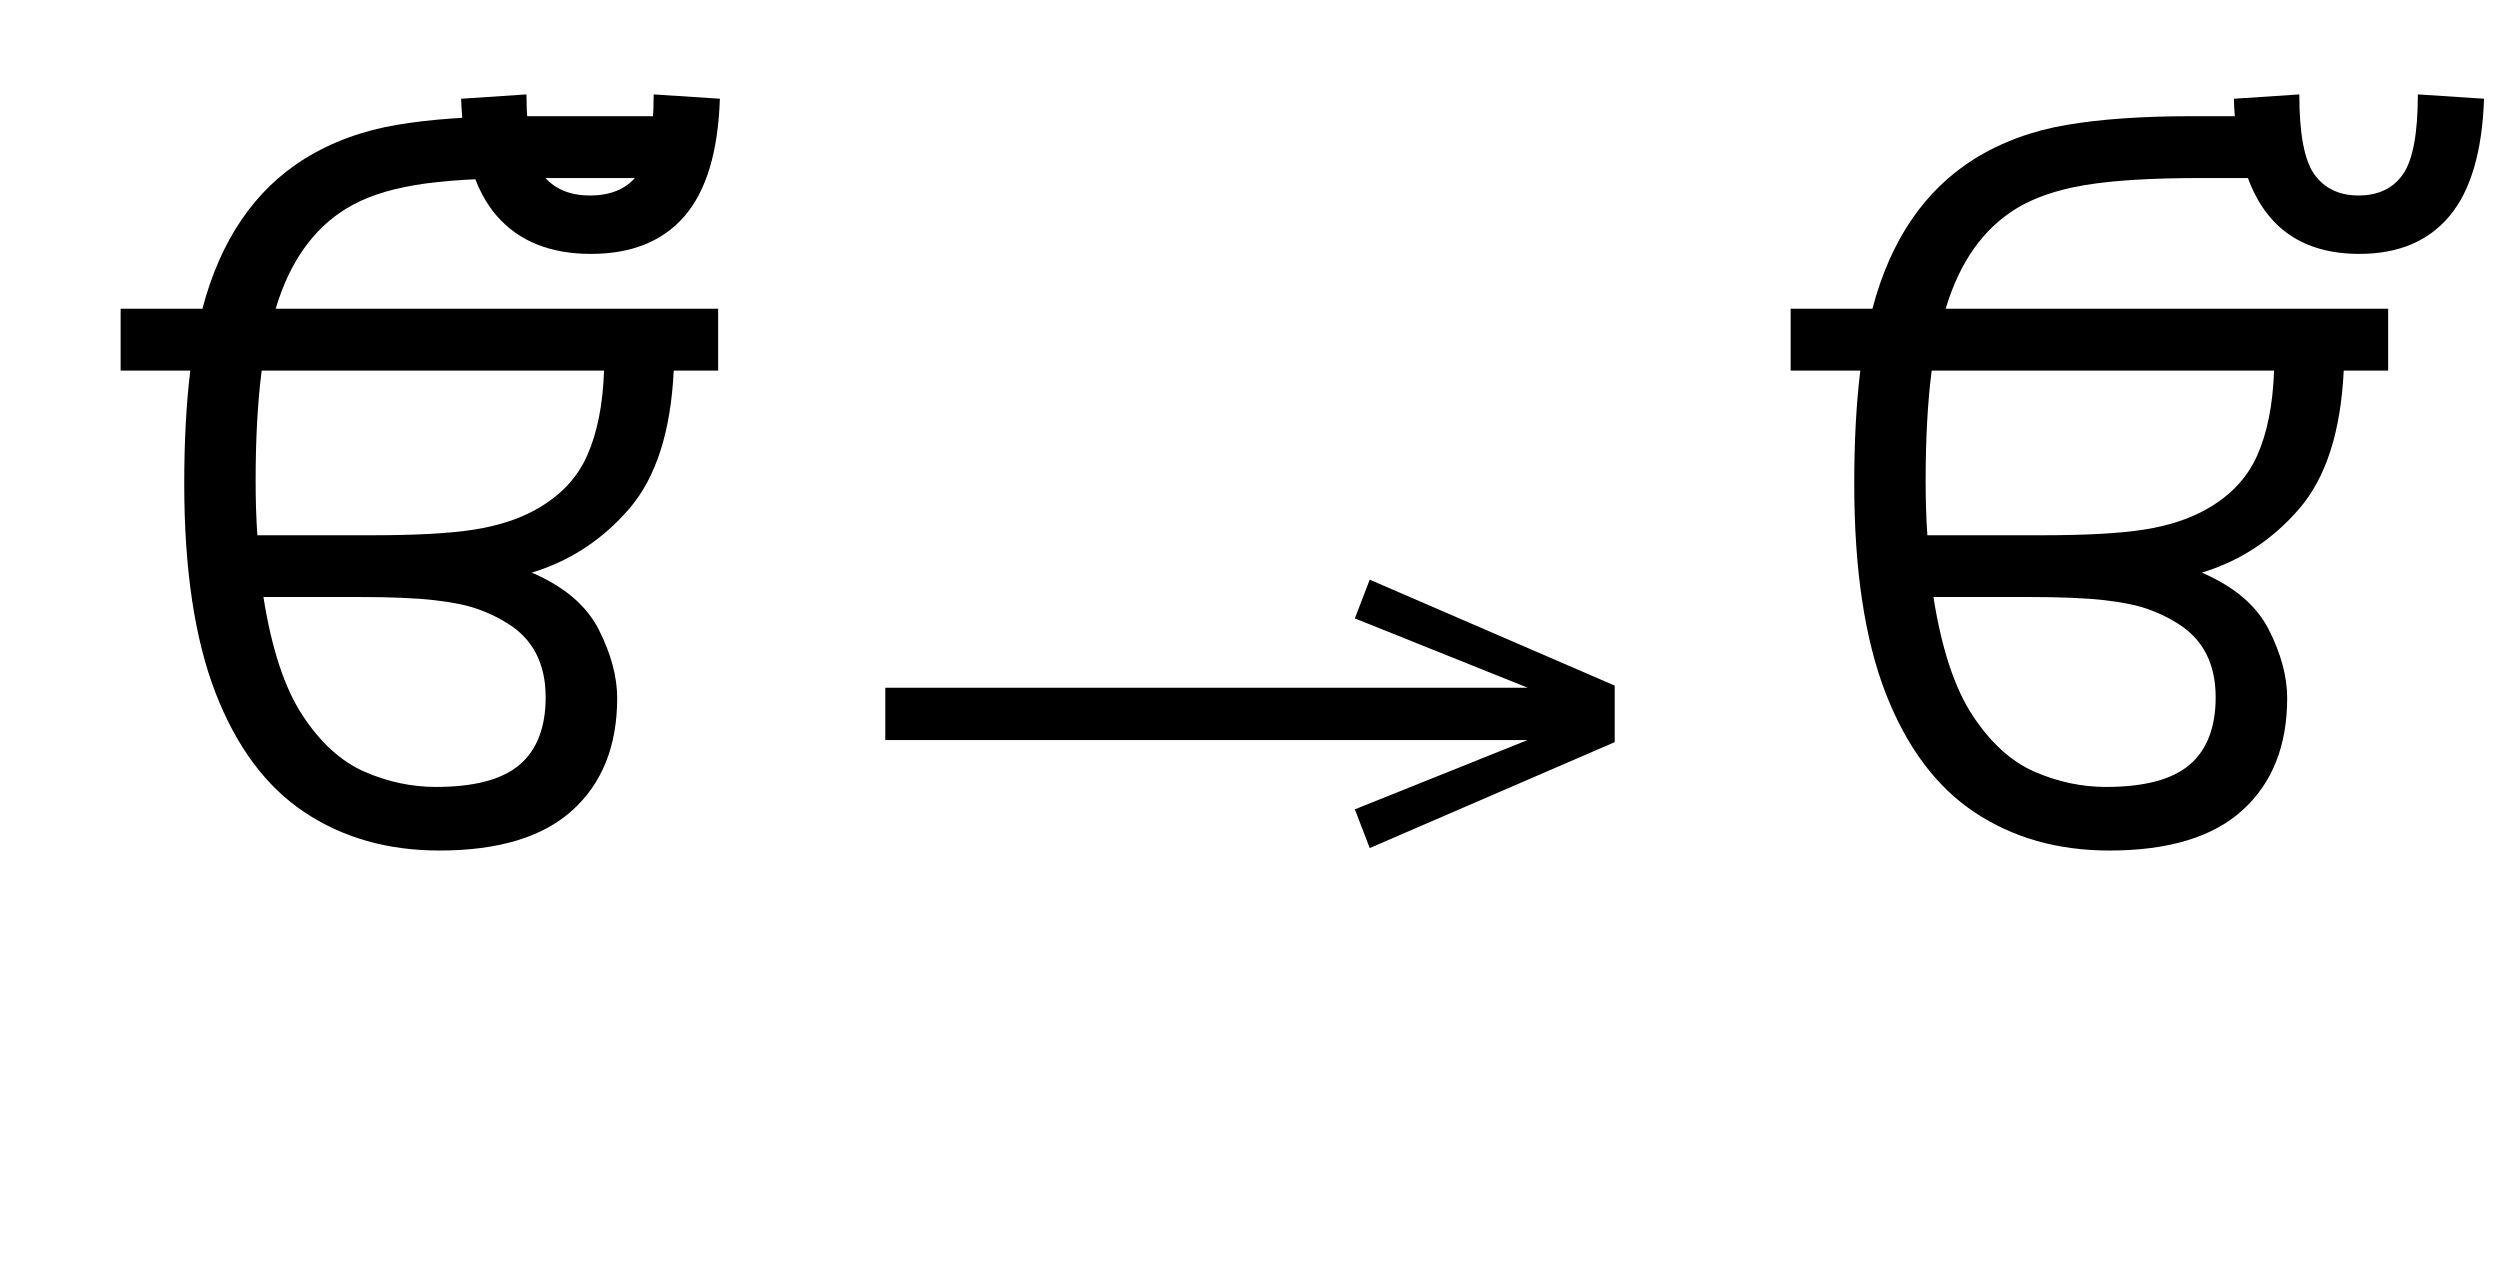
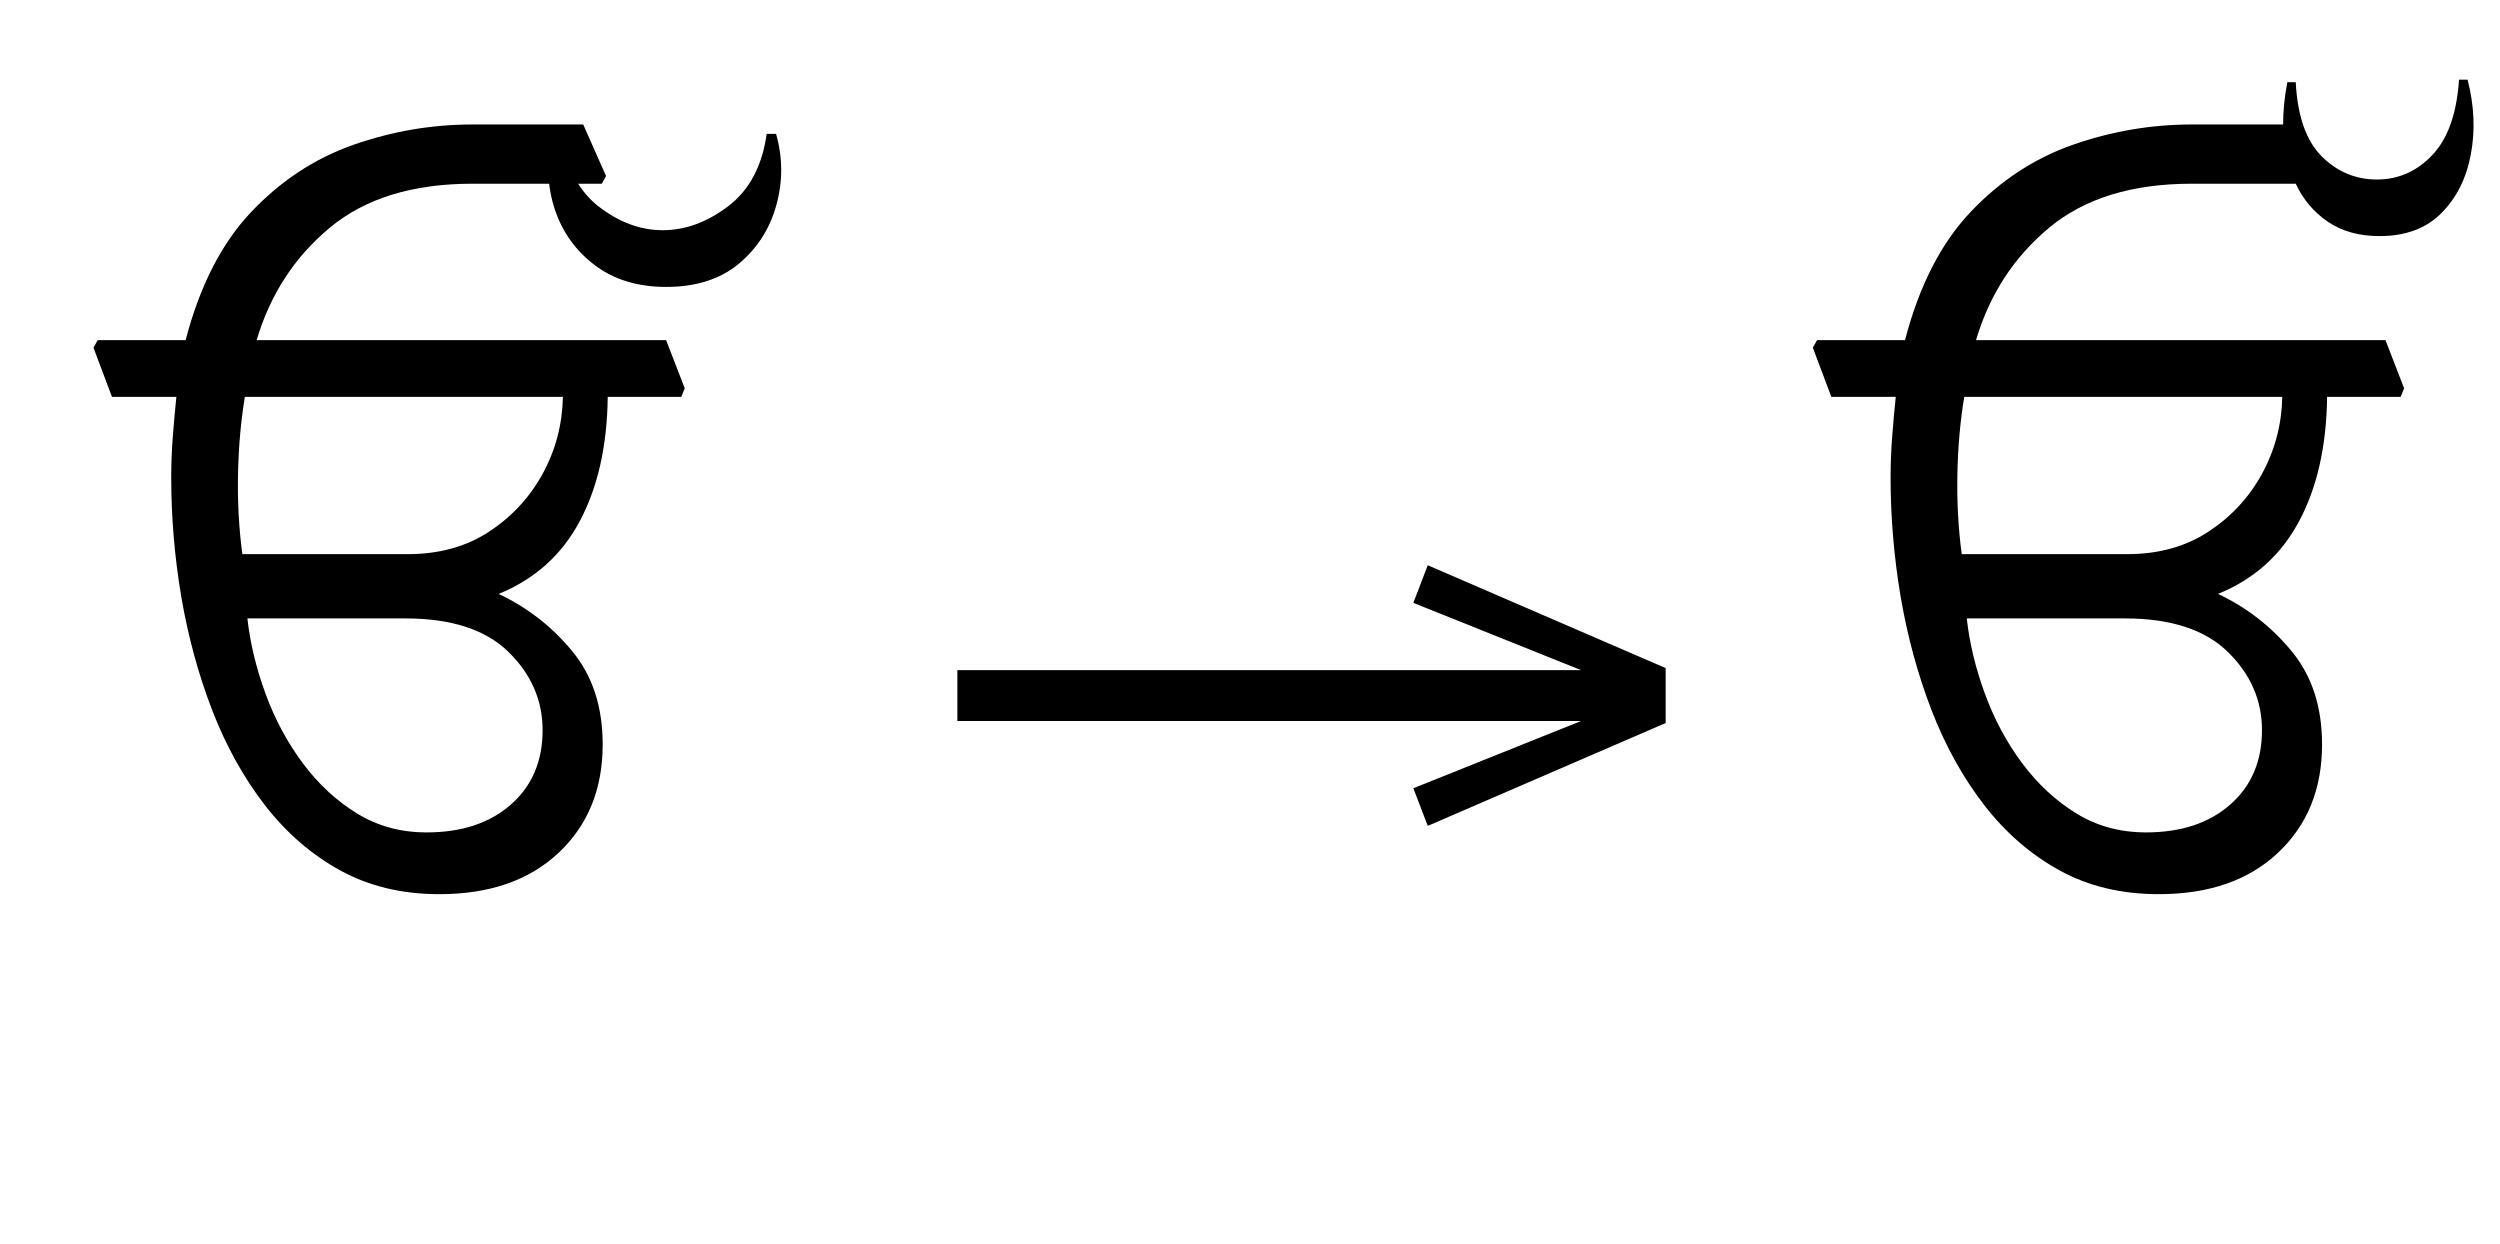
- <svg xmlns="http://www.w3.org/2000/svg" xmlns:xlink="http://www.w3.org/1999/xlink" version="1.1" width="100%" id="gurmukhi-abvs" viewBox="0 0 394.629 201.406">
+ <svg xmlns="http://www.w3.org/2000/svg" xmlns:xlink="http://www.w3.org/1999/xlink" version="1.1" width="100%" id="gurmukhi-abvs" viewBox="0 0 406.387 202.168">
  <defs>
    <g>
      <symbol overflow="visible" id="gurmukhi-abvs:id0:glyph0-0">
        <path style="stroke:none;" d="M 10.344 0 L 10.344 -78.547 L 55.547 -78.547 L 55.547 0 Z M 15.953 -5.609 L 49.938 -5.609 L 49.938 -72.938 L 15.953 -72.938 Z M 15.953 -5.609 " />
      </symbol>
      <symbol overflow="visible" id="gurmukhi-abvs:id0:glyph0-1">
-         <path style="stroke:none;" d="M 39.484 0 C 32.961 0 27.281 -1.613 22.438 -4.844 C 17.602 -8.07 13.863 -13.094 11.219 -19.906 C 8.582 -26.727 7.266 -35.531 7.266 -46.312 C 7.266 -51.664 7.52 -56.43 8.031 -60.609 L -0.766 -60.609 L -0.766 -68.422 L 9.562 -68.422 C 11.844 -77.078 16.133 -83.383 22.438 -87.344 C 25.883 -89.469 29.754 -90.895 34.047 -91.625 C 38.336 -92.363 43.633 -92.734 49.938 -92.734 L 66.766 -92.734 L 66.328 -84.922 L 50.938 -84.922 C 44.77 -84.922 39.926 -84.625 36.406 -84.031 C 32.883 -83.445 29.988 -82.457 27.719 -81.062 C 23.539 -78.5 20.57 -74.285 18.812 -68.422 L 74.688 -68.422 L 74.688 -60.609 L 69.078 -60.609 C 68.711 -52.91 66.844 -47.098 63.469 -43.172 C 60.094 -39.254 55.988 -36.562 51.156 -35.094 C 55.258 -33.332 58.082 -30.926 59.625 -27.875 C 61.164 -24.832 61.938 -21.957 61.938 -19.25 C 61.938 -13.238 60.062 -8.523 56.312 -5.109 C 52.57 -1.703 46.961 0 39.484 0 Z M 16.281 -46.641 C 16.281 -44.223 16.352 -41.945 16.5 -39.812 L 30.906 -39.812 C 36.551 -39.812 40.879 -40.051 43.891 -40.531 C 46.898 -41.008 49.469 -41.836 51.594 -43.016 C 54.664 -44.703 56.844 -46.973 58.125 -49.828 C 59.414 -52.691 60.133 -56.285 60.281 -60.609 L 17.047 -60.609 C 16.535 -56.648 16.281 -51.992 16.281 -46.641 Z M 29.156 -32.016 L 17.266 -32.016 C 18.297 -25.484 19.945 -20.492 22.219 -17.047 C 24.488 -13.598 27.094 -11.234 30.031 -9.953 C 32.969 -8.672 35.973 -8.031 39.047 -8.031 C 43.891 -8.031 47.41 -8.961 49.609 -10.828 C 51.805 -12.703 52.906 -15.547 52.906 -19.359 C 52.906 -23.609 51.289 -26.723 48.062 -28.703 C 46.895 -29.441 45.629 -30.047 44.266 -30.516 C 42.91 -30.992 41.078 -31.363 38.766 -31.625 C 36.461 -31.883 33.258 -32.016 29.156 -32.016 Z M 29.156 -32.016 " />
+         <path style="stroke:none;" d="M 63.031 -61.047 C 62.957 -54.672 61.742 -49.281 59.391 -44.875 C 57.047 -40.477 53.531 -37.328 48.844 -35.422 C 52.582 -33.66 55.77 -31.18 58.406 -27.984 C 61.051 -24.797 62.375 -20.75 62.375 -15.844 C 62.375 -10.051 60.469 -5.359 56.656 -1.766 C 52.844 1.828 47.672 3.625 41.141 3.625 C 36.297 3.625 32.004 2.598 28.266 0.547 C 24.523 -1.504 21.258 -4.328 18.469 -7.922 C 15.688 -11.516 13.395 -15.641 11.594 -20.297 C 9.801 -24.953 8.461 -29.863 7.578 -35.031 C 6.703 -40.207 6.266 -45.395 6.266 -50.594 C 6.266 -52.352 6.336 -54.164 6.484 -56.031 C 6.629 -57.906 6.781 -59.578 6.938 -61.047 L -1.438 -61.047 L -3.844 -67.438 L -3.297 -68.422 L 8.141 -68.422 C 9.973 -75.461 12.812 -81.016 16.656 -85.078 C 20.508 -89.148 24.945 -92.066 29.969 -93.828 C 35 -95.586 40.156 -96.469 45.438 -96.469 L 59.844 -96.469 L 62.812 -89.766 L 62.266 -88.766 L 45.438 -88.766 C 37.656 -88.766 31.473 -86.859 26.891 -83.047 C 22.305 -79.234 19.133 -74.359 17.375 -68.422 L 70.625 -68.422 L 73.047 -62.156 L 72.594 -61.047 Z M 37.062 -40.594 C 41.102 -40.594 44.609 -41.562 47.578 -43.5 C 50.547 -45.445 52.875 -47.957 54.562 -51.031 C 56.25 -54.113 57.129 -57.453 57.203 -61.047 L 15.844 -61.047 C 15.32 -57.891 15.023 -54.535 14.953 -50.984 C 14.879 -47.43 15.066 -43.969 15.516 -40.594 Z M 54.562 -17.703 C 54.562 -21.598 53.078 -24.992 50.109 -27.891 C 47.141 -30.785 42.68 -32.234 36.734 -32.234 L 16.172 -32.234 C 16.535 -29.004 17.32 -25.738 18.531 -22.438 C 19.738 -19.133 21.352 -16.125 23.375 -13.406 C 25.395 -10.695 27.742 -8.52 30.422 -6.875 C 33.098 -5.227 36.117 -4.406 39.484 -4.406 C 44.035 -4.406 47.688 -5.613 50.438 -8.031 C 53.188 -10.445 54.562 -13.672 54.562 -17.703 Z M 54.562 -17.703 " />
      </symbol>
      <symbol overflow="visible" id="gurmukhi-abvs:id0:glyph0-2">
-         <path style="stroke:none;" d="M -14.188 -75.344 C -19.32 -75.344 -23.281 -76.938 -26.062 -80.125 C -28.852 -83.32 -30.359 -88.258 -30.578 -94.938 L -22.328 -95.484 C -22.328 -90.492 -21.648 -87.117 -20.297 -85.359 C -18.941 -83.598 -16.941 -82.719 -14.297 -82.719 C -11.586 -82.719 -9.57 -83.613 -8.25 -85.406 C -6.926 -87.207 -6.266 -90.566 -6.266 -95.484 L 2.094 -94.938 C 1.875 -88.258 0.391 -83.32 -2.359 -80.125 C -5.109 -76.938 -9.051 -75.344 -14.188 -75.344 Z M -14.188 -75.344 " />
+         <path style="stroke:none;" d="M -0.219 -94.375 C 0.656 -91.301 0.672 -88.223 -0.172 -85.141 C -1.016 -82.055 -2.645 -79.504 -5.062 -77.484 C -7.477 -75.473 -10.629 -74.469 -14.516 -74.469 C -18.18 -74.469 -21.258 -75.398 -23.75 -77.266 C -26.25 -79.141 -27.992 -81.562 -28.984 -84.531 C -29.973 -87.5 -30.102 -90.672 -29.375 -94.047 L -28.047 -94.047 C -27.461 -89.941 -25.848 -86.879 -23.203 -84.859 C -20.566 -82.848 -17.816 -81.844 -14.953 -81.844 C -12.023 -81.844 -9.188 -82.883 -6.438 -84.969 C -3.688 -87.062 -2.02 -90.195 -1.438 -94.375 Z M -0.219 -94.375 " />
      </symbol>
    </g>
    <g>
      <symbol overflow="visible" id="gurmukhi-abvs:id1:glyph0-0">
        <path style="stroke:none;" d="M 5.375 -96.688 L 69.828 -96.688 L 69.828 0 L 5.375 0 Z M 8.062 -2.688 L 67.141 -2.688 L 67.141 -94 L 8.062 -94 Z M 8.062 -2.688 " />
      </symbol>
      <symbol overflow="visible" id="gurmukhi-abvs:id1:glyph0-1">
        <path style="stroke:none;" d="M 68.156 -13.75 L 66.281 -18.641 L 88.094 -27.391 L 6.984 -27.391 L 6.984 -34 L 88.094 -34 L 66.281 -42.75 L 68.156 -47.641 L 99.094 -34.266 L 99.094 -27.125 Z M 68.156 -13.75 " />
      </symbol>
    </g>
    <g>
      <symbol overflow="visible" id="gurmukhi-abvs:id2:glyph0-0">
        <path style="stroke:none;" d="M 10.344 0 L 10.344 -78.547 L 55.547 -78.547 L 55.547 0 Z M 15.953 -5.609 L 49.938 -5.609 L 49.938 -72.938 L 15.953 -72.938 Z M 15.953 -5.609 " />
      </symbol>
      <symbol overflow="visible" id="gurmukhi-abvs:id2:glyph0-1">
-         <path style="stroke:none;" d="M 39.484 0 C 32.961 0 27.281 -1.613 22.438 -4.844 C 17.602 -8.07 13.863 -13.094 11.219 -19.906 C 8.582 -26.727 7.266 -35.531 7.266 -46.312 C 7.266 -51.664 7.52 -56.43 8.031 -60.609 L -0.766 -60.609 L -0.766 -68.422 L 9.562 -68.422 C 11.844 -77.078 16.133 -83.383 22.438 -87.344 C 25.883 -89.469 29.754 -90.895 34.047 -91.625 C 38.336 -92.363 43.633 -92.734 49.938 -92.734 L 55.328 -92.734 C 55.254 -93.461 55.219 -94.195 55.219 -94.938 L 63.469 -95.484 C 63.469 -90.492 64.109 -87.117 65.391 -85.359 C 66.672 -83.598 68.523 -82.719 70.953 -82.719 C 73.441 -82.719 75.312 -83.613 76.562 -85.406 C 77.812 -87.207 78.438 -90.566 78.438 -95.484 L 86.797 -94.938 C 86.566 -88.258 85.113 -83.32 82.438 -80.125 C 79.77 -76.938 75.977 -75.344 71.062 -75.344 C 64.02 -75.344 59.328 -78.535 56.984 -84.922 L 50.938 -84.922 C 44.77 -84.922 39.926 -84.625 36.406 -84.031 C 32.883 -83.445 29.988 -82.457 27.719 -81.062 C 23.539 -78.5 20.57 -74.285 18.812 -68.422 L 74.688 -68.422 L 74.688 -60.609 L 69.078 -60.609 C 68.711 -52.91 66.844 -47.098 63.469 -43.172 C 60.094 -39.254 55.988 -36.562 51.156 -35.094 C 55.258 -33.332 58.082 -30.926 59.625 -27.875 C 61.164 -24.832 61.938 -21.957 61.938 -19.25 C 61.938 -13.238 60.062 -8.523 56.312 -5.109 C 52.57 -1.703 46.961 0 39.484 0 Z M 16.281 -46.641 C 16.281 -44.223 16.352 -41.945 16.5 -39.812 L 30.906 -39.812 C 36.551 -39.812 40.879 -40.051 43.891 -40.531 C 46.898 -41.008 49.469 -41.836 51.594 -43.016 C 54.664 -44.703 56.844 -46.973 58.125 -49.828 C 59.414 -52.691 60.133 -56.285 60.281 -60.609 L 17.047 -60.609 C 16.535 -56.648 16.281 -51.992 16.281 -46.641 Z M 29.156 -32.016 L 17.266 -32.016 C 18.297 -25.484 19.945 -20.492 22.219 -17.047 C 24.488 -13.598 27.094 -11.234 30.031 -9.953 C 32.969 -8.672 35.973 -8.031 39.047 -8.031 C 43.891 -8.031 47.41 -8.961 49.609 -10.828 C 51.805 -12.703 52.906 -15.547 52.906 -19.359 C 52.906 -23.609 51.289 -26.723 48.062 -28.703 C 46.895 -29.441 45.629 -30.047 44.266 -30.516 C 42.91 -30.992 41.078 -31.363 38.766 -31.625 C 36.461 -31.883 33.258 -32.016 29.156 -32.016 Z M 29.156 -32.016 " />
+         <path style="stroke:none;" d="M 63.031 -61.047 C 62.957 -54.672 61.742 -49.281 59.391 -44.875 C 57.047 -40.477 53.531 -37.328 48.844 -35.422 C 52.582 -33.66 55.77 -31.18 58.406 -27.984 C 61.051 -24.797 62.375 -20.75 62.375 -15.844 C 62.375 -10.051 60.469 -5.359 56.656 -1.766 C 52.844 1.828 47.672 3.625 41.141 3.625 C 36.297 3.625 32.004 2.598 28.266 0.547 C 24.523 -1.504 21.258 -4.328 18.469 -7.922 C 15.688 -11.516 13.395 -15.641 11.594 -20.297 C 9.801 -24.953 8.461 -29.863 7.578 -35.031 C 6.703 -40.207 6.266 -45.395 6.266 -50.594 C 6.266 -52.352 6.336 -54.164 6.484 -56.031 C 6.629 -57.906 6.781 -59.578 6.938 -61.047 L -1.438 -61.047 L -3.844 -67.438 L -3.297 -68.422 L 8.141 -68.422 C 9.973 -75.461 12.812 -81.016 16.656 -85.078 C 20.508 -89.148 24.945 -92.066 29.969 -93.828 C 35 -95.586 40.156 -96.469 45.438 -96.469 L 57.312 -96.469 C 57.312 -98.227 57.492 -100.062 57.859 -101.969 L 58.953 -101.969 C 59.18 -97.57 60.301 -94.363 62.312 -92.344 C 64.332 -90.32 66.734 -89.312 69.516 -89.312 C 72.305 -89.312 74.707 -90.375 76.719 -92.5 C 78.738 -94.633 79.895 -97.898 80.188 -102.297 L 81.297 -102.297 C 82.172 -98.922 82.312 -95.676 81.719 -92.562 C 81.133 -89.445 79.852 -86.898 77.875 -84.922 C 75.895 -82.941 73.219 -81.953 69.844 -81.953 C 67.207 -81.953 64.973 -82.57 63.141 -83.812 C 61.305 -85.062 59.91 -86.711 58.953 -88.766 L 45.438 -88.766 C 37.656 -88.766 31.473 -86.859 26.891 -83.047 C 22.305 -79.234 19.133 -74.359 17.375 -68.422 L 70.625 -68.422 L 73.047 -62.156 L 72.594 -61.047 Z M 37.062 -40.594 C 41.102 -40.594 44.609 -41.562 47.578 -43.5 C 50.547 -45.445 52.875 -47.957 54.562 -51.031 C 56.25 -54.113 57.129 -57.453 57.203 -61.047 L 15.844 -61.047 C 15.32 -57.891 15.023 -54.535 14.953 -50.984 C 14.879 -47.43 15.066 -43.969 15.516 -40.594 Z M 54.562 -17.703 C 54.562 -21.598 53.078 -24.992 50.109 -27.891 C 47.141 -30.785 42.68 -32.234 36.734 -32.234 L 16.172 -32.234 C 16.535 -29.004 17.32 -25.738 18.531 -22.438 C 19.738 -19.133 21.352 -16.125 23.375 -13.406 C 25.395 -10.695 27.742 -8.52 30.422 -6.875 C 33.098 -5.227 36.117 -4.406 39.484 -4.406 C 44.035 -4.406 47.688 -5.613 50.438 -8.031 C 53.188 -10.445 54.562 -13.672 54.562 -17.703 Z M 54.562 -17.703 " />
      </symbol>
    </g>
  </defs>
-   <g id="gurmukhi-abvs:id0:id0" transform="matrix(1.25,0,0,1.25,0.0,8.554688)">
+   <g id="gurmukhi-abvs:id0:id0" transform="matrix(1.25,0,0,1.25,0.0,0.0)">
    <g id="gurmukhi-abvs:id0:surface1">
      <g style="fill:rgb(0%,0%,0%);fill-opacity:1;">
-         <use xlink:href="#gurmukhi-abvs:id0:glyph0-1" x="16" y="100.562" class="c0" />
-         <use xlink:href="#gurmukhi-abvs:id0:glyph0-2" x="88.812" y="100.562" class="c1" />
+         <use xlink:href="#gurmukhi-abvs:id0:glyph0-1" x="16" y="112.656" class="c0" />
+         <use xlink:href="#gurmukhi-abvs:id0:glyph0-2" x="101.141" y="111.781" class="c1" />
      </g>
    </g>
  </g>
-   <g id="gurmukhi-abvs:id1:id1" transform="matrix(1.25,0,0,1.25,131.0156,0.0)">
+   <g id="gurmukhi-abvs:id1:id1" transform="matrix(1.25,0,0,1.25,146.8945,0.3808594)">
    <g id="gurmukhi-abvs:id1:surface1">
      <g style="fill:rgb(0%,0%,0%);fill-opacity:1;">
        <use xlink:href="#gurmukhi-abvs:id1:glyph0-1" x="0" y="120.844" class="arrow" />
      </g>
    </g>
  </g>
-   <g id="gurmukhi-abvs:id2:id2" transform="matrix(1.25,0,0,1.25,263.6133,8.554688)">
+   <g id="gurmukhi-abvs:id2:id2" transform="matrix(1.25,0,0,1.25,279.4922,0.0)">
    <g id="gurmukhi-abvs:id2:surface1">
      <g style="fill:rgb(0%,0%,0%);fill-opacity:1;">
-         <use xlink:href="#gurmukhi-abvs:id2:glyph0-1" x="16" y="100.562" class="c2" />
+         <use xlink:href="#gurmukhi-abvs:id2:glyph0-1" x="16" y="112.656" class="c2" />
      </g>
    </g>
  </g>
</svg>
